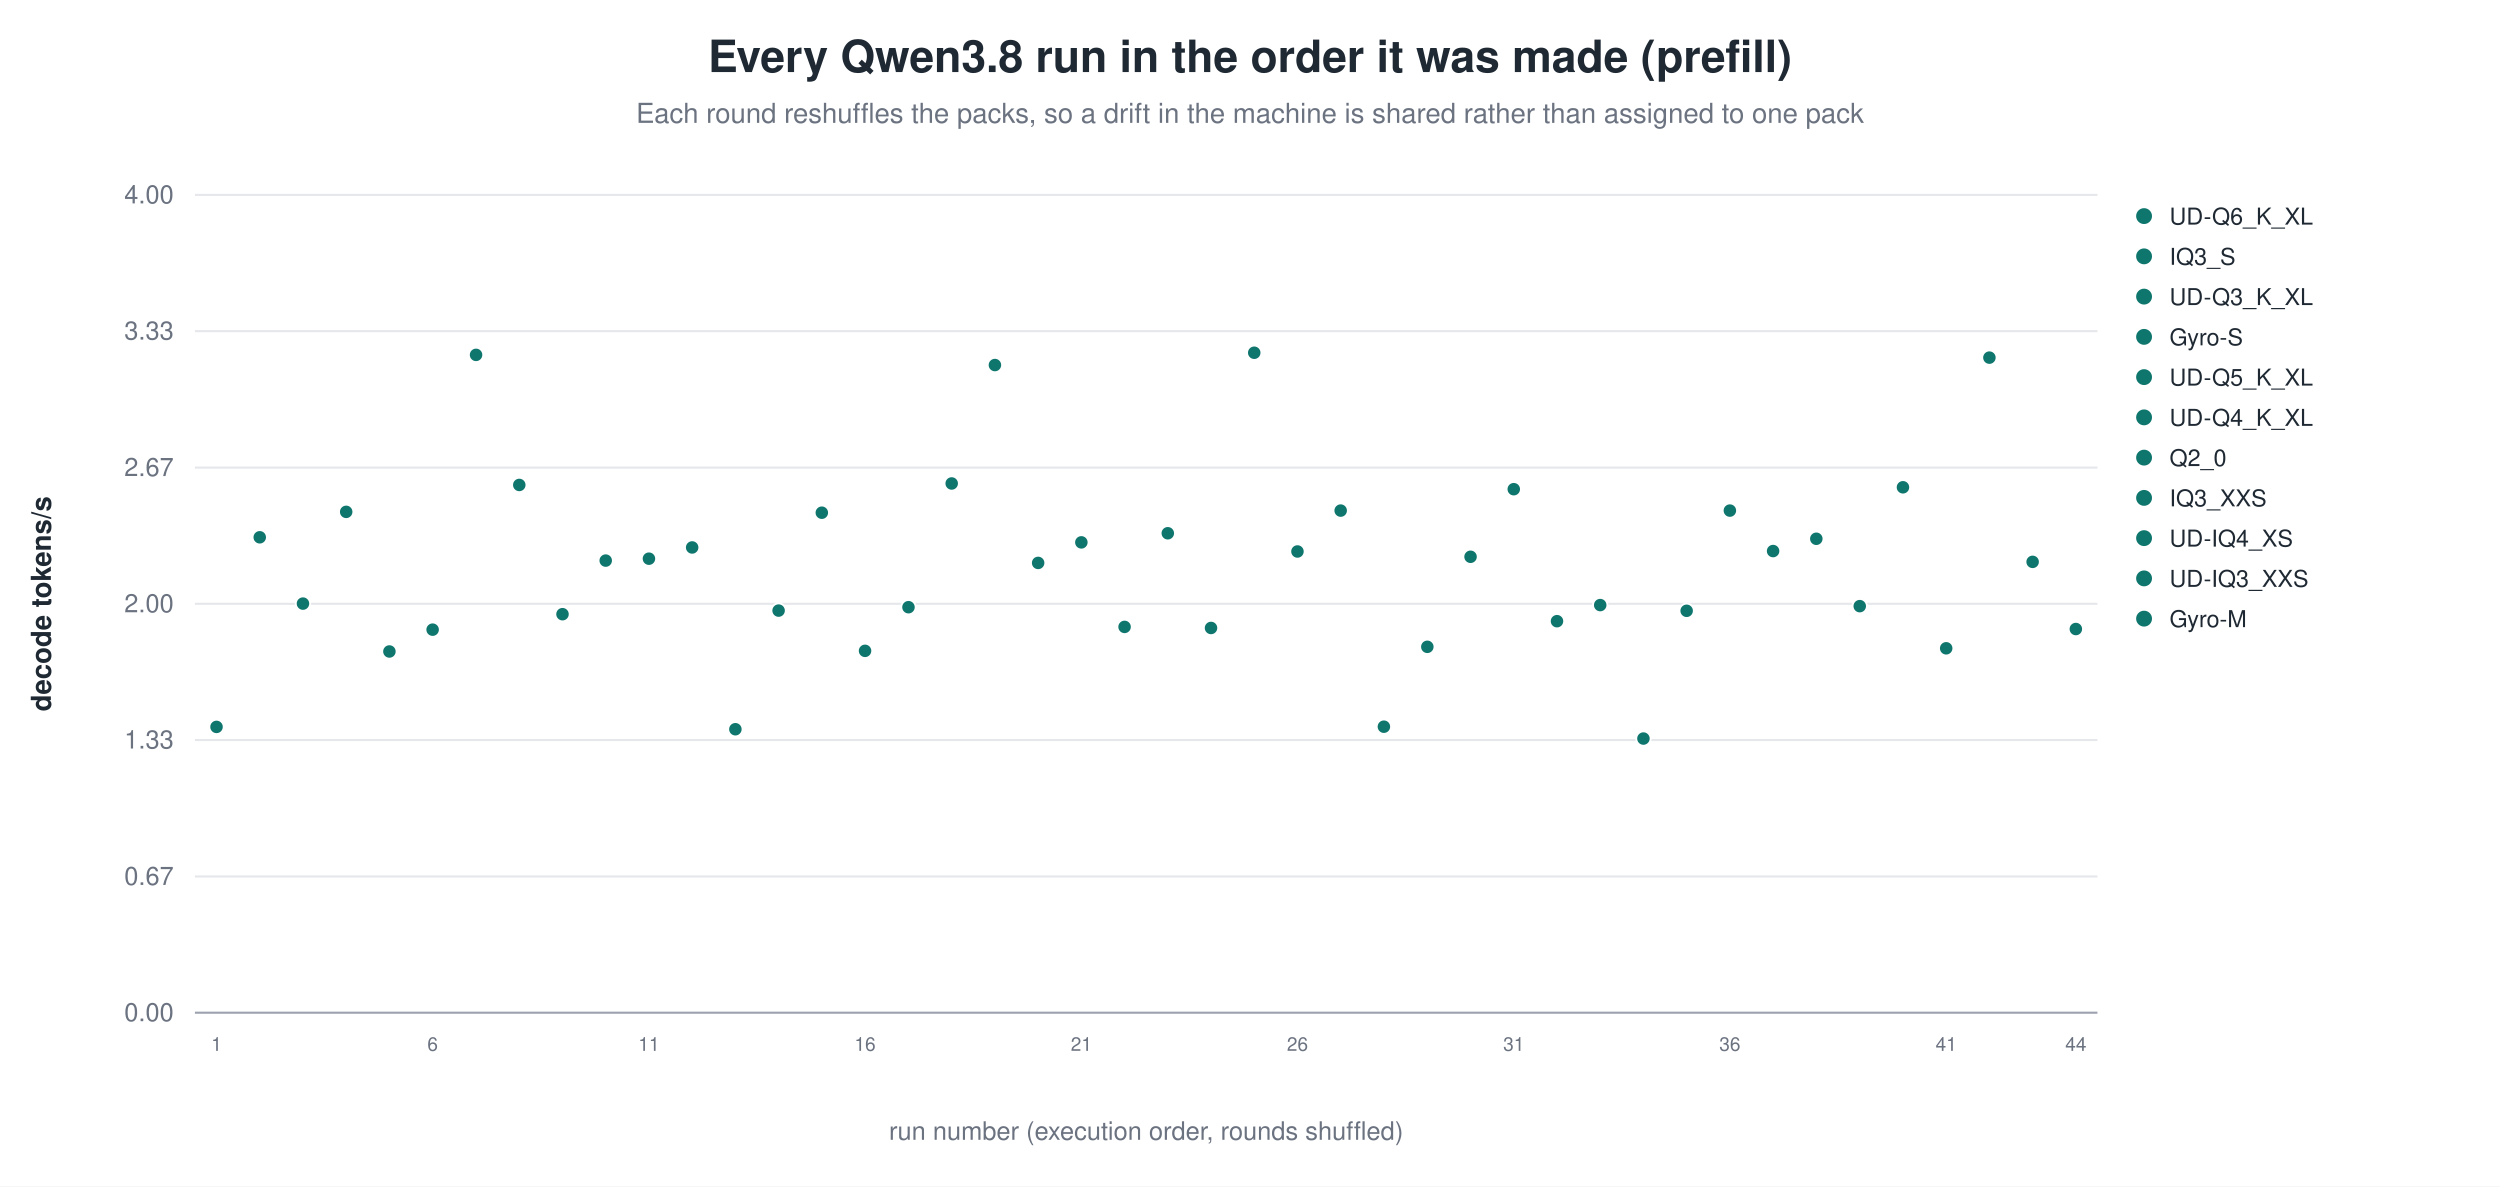
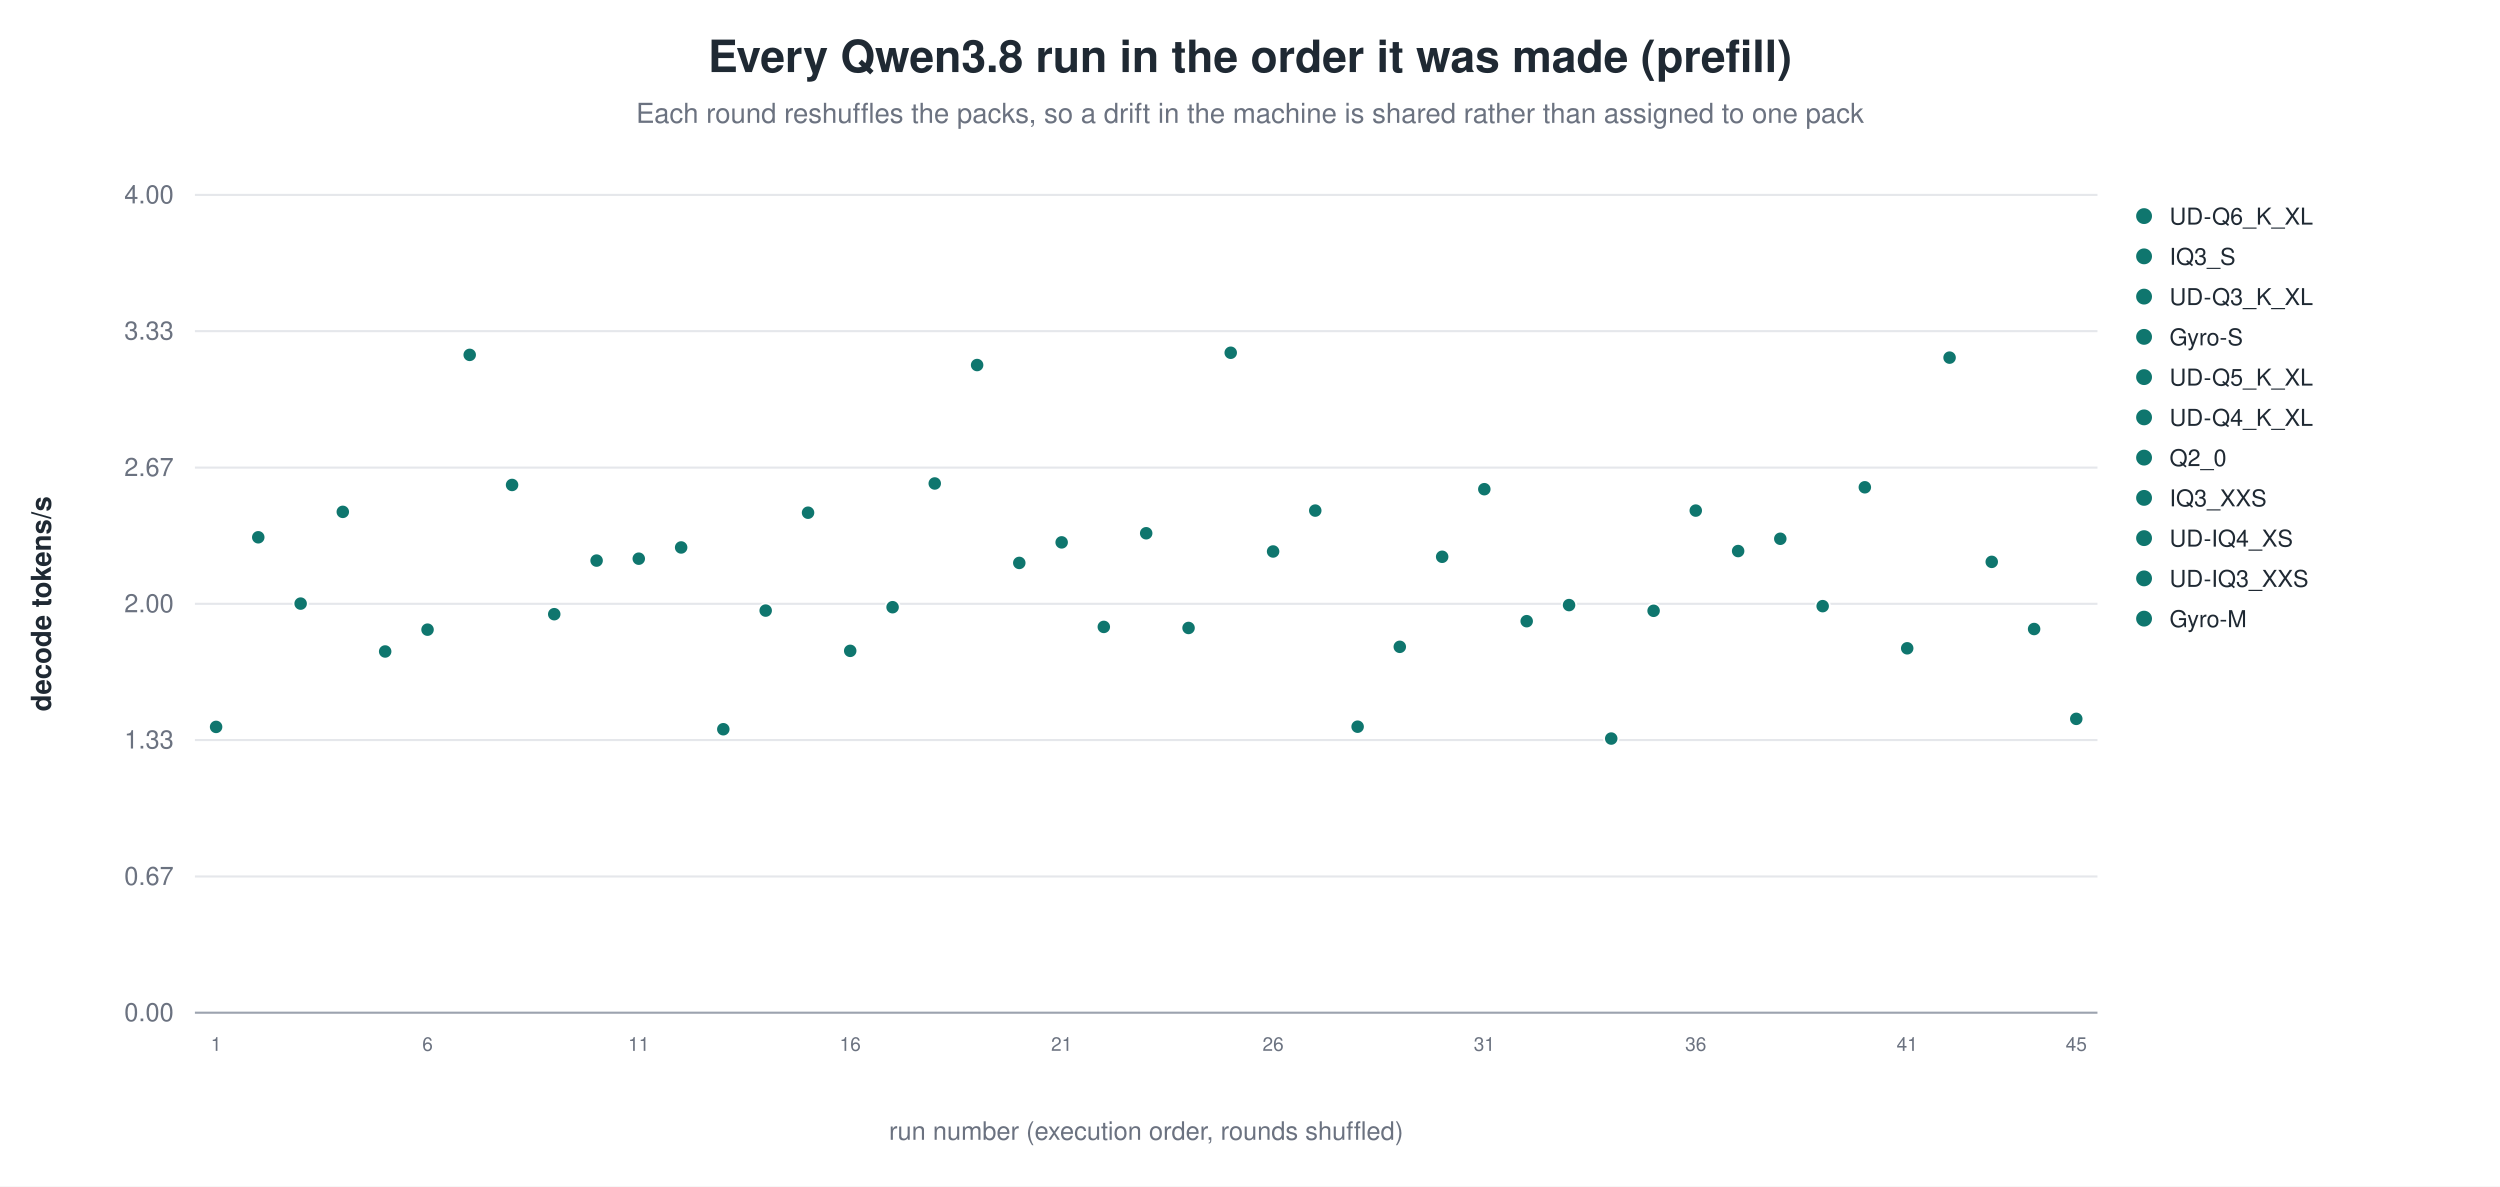
<svg xmlns="http://www.w3.org/2000/svg" width="1180" height="560" viewBox="0 0 1180 560" role="img" aria-label="Every Qwen3.8 run in the order it was made (prefill)">
  <rect width="1180" height="560" fill="white" />
  <text x="590.0" y="34" text-anchor="middle" font-family="Helvetica, Arial, sans-serif" font-size="21" font-weight="600" fill="#1f2933">Every Qwen3.8 run in the order it was made (prefill)</text>
  <text x="590.0" y="58" text-anchor="middle" font-family="Helvetica, Arial, sans-serif" font-size="13" fill="#6b7280">Each round reshuffles the packs, so a drift in the machine is shared rather than assigned to one pack</text>
  <line x1="92.0" y1="478.0" x2="990.0" y2="478.0" stroke="#9ca3af" stroke-width="1.0" />
  <text x="82.0" y="482.0" text-anchor="end" font-family="Helvetica, Arial, sans-serif" font-size="12" fill="#6b7280" font-weight="400">0.00</text>
  <line x1="92.0" y1="413.7" x2="990.0" y2="413.7" stroke="#e5e7eb" stroke-width="1.0" />
  <text x="82.0" y="417.7" text-anchor="end" font-family="Helvetica, Arial, sans-serif" font-size="12" fill="#6b7280" font-weight="400">0.67</text>
  <line x1="92.0" y1="349.3" x2="990.0" y2="349.3" stroke="#e5e7eb" stroke-width="1.0" />
  <text x="82.0" y="353.3" text-anchor="end" font-family="Helvetica, Arial, sans-serif" font-size="12" fill="#6b7280" font-weight="400">1.33</text>
  <line x1="92.0" y1="285.0" x2="990.0" y2="285.0" stroke="#e5e7eb" stroke-width="1.0" />
  <text x="82.0" y="289.0" text-anchor="end" font-family="Helvetica, Arial, sans-serif" font-size="12" fill="#6b7280" font-weight="400">2.00</text>
  <line x1="92.0" y1="220.7" x2="990.0" y2="220.7" stroke="#e5e7eb" stroke-width="1.0" />
  <text x="82.0" y="224.7" text-anchor="end" font-family="Helvetica, Arial, sans-serif" font-size="12" fill="#6b7280" font-weight="400">2.67</text>
  <line x1="92.0" y1="156.3" x2="990.0" y2="156.3" stroke="#e5e7eb" stroke-width="1.0" />
  <text x="82.0" y="160.3" text-anchor="end" font-family="Helvetica, Arial, sans-serif" font-size="12" fill="#6b7280" font-weight="400">3.33</text>
  <line x1="92.0" y1="92.0" x2="990.0" y2="92.0" stroke="#e5e7eb" stroke-width="1.0" />
  <text x="82.0" y="96.0" text-anchor="end" font-family="Helvetica, Arial, sans-serif" font-size="12" fill="#6b7280" font-weight="400">4.00</text>
  <text x="24.0" y="285.0" text-anchor="middle" font-family="Helvetica, Arial, sans-serif" font-size="13" fill="#1f2933" font-weight="600" transform="rotate(-90.0 24.0 285.0)">decode tokens/s</text>
-   <circle cx="102.2" cy="343.1" r="3.4" fill="#0f766e" stroke="white" stroke-width="0.9" opacity="1.00" />
-   <text x="102.2" y="496.0" text-anchor="middle" font-family="Helvetica, Arial, sans-serif" font-size="9" fill="#6b7280" font-weight="400">1</text>
-   <circle cx="122.6" cy="253.6" r="3.4" fill="#0f766e" stroke="white" stroke-width="0.9" opacity="1.00" />
-   <circle cx="143.0" cy="284.9" r="3.4" fill="#0f766e" stroke="white" stroke-width="0.9" opacity="1.00" />
-   <circle cx="163.4" cy="241.6" r="3.4" fill="#0f766e" stroke="white" stroke-width="0.9" opacity="1.00" />
-   <circle cx="183.8" cy="307.5" r="3.4" fill="#0f766e" stroke="white" stroke-width="0.9" opacity="1.00" />
-   <circle cx="204.2" cy="297.2" r="3.4" fill="#0f766e" stroke="white" stroke-width="0.9" opacity="1.00" />
-   <text x="204.2" y="496.0" text-anchor="middle" font-family="Helvetica, Arial, sans-serif" font-size="9" fill="#6b7280" font-weight="400">6</text>
-   <circle cx="224.7" cy="167.5" r="3.4" fill="#0f766e" stroke="white" stroke-width="0.9" opacity="1.00" />
-   <circle cx="245.1" cy="228.9" r="3.4" fill="#0f766e" stroke="white" stroke-width="0.9" opacity="1.00" />
-   <circle cx="265.5" cy="289.9" r="3.4" fill="#0f766e" stroke="white" stroke-width="0.9" opacity="1.00" />
-   <circle cx="285.9" cy="264.6" r="3.4" fill="#0f766e" stroke="white" stroke-width="0.9" opacity="1.00" />
-   <circle cx="306.3" cy="263.7" r="3.4" fill="#0f766e" stroke="white" stroke-width="0.9" opacity="1.00" />
-   <text x="306.3" y="496.0" text-anchor="middle" font-family="Helvetica, Arial, sans-serif" font-size="9" fill="#6b7280" font-weight="400">11</text>
-   <circle cx="326.7" cy="258.4" r="3.4" fill="#0f766e" stroke="white" stroke-width="0.9" opacity="1.00" />
-   <circle cx="347.1" cy="344.2" r="3.4" fill="#0f766e" stroke="white" stroke-width="0.9" opacity="1.00" />
-   <circle cx="367.5" cy="288.2" r="3.4" fill="#0f766e" stroke="white" stroke-width="0.9" opacity="1.00" />
-   <circle cx="387.9" cy="242.0" r="3.4" fill="#0f766e" stroke="white" stroke-width="0.9" opacity="1.00" />
-   <circle cx="408.3" cy="307.2" r="3.4" fill="#0f766e" stroke="white" stroke-width="0.9" opacity="1.00" />
-   <text x="408.3" y="496.0" text-anchor="middle" font-family="Helvetica, Arial, sans-serif" font-size="9" fill="#6b7280" font-weight="400">16</text>
-   <circle cx="428.8" cy="286.6" r="3.4" fill="#0f766e" stroke="white" stroke-width="0.9" opacity="1.00" />
-   <circle cx="449.2" cy="228.2" r="3.4" fill="#0f766e" stroke="white" stroke-width="0.9" opacity="1.00" />
-   <circle cx="469.6" cy="172.3" r="3.4" fill="#0f766e" stroke="white" stroke-width="0.9" opacity="1.00" />
-   <circle cx="490.0" cy="265.7" r="3.4" fill="#0f766e" stroke="white" stroke-width="0.9" opacity="1.00" />
-   <circle cx="510.4" cy="256.0" r="3.4" fill="#0f766e" stroke="white" stroke-width="0.9" opacity="1.00" />
-   <text x="510.4" y="496.0" text-anchor="middle" font-family="Helvetica, Arial, sans-serif" font-size="9" fill="#6b7280" font-weight="400">21</text>
-   <circle cx="530.8" cy="295.9" r="3.4" fill="#0f766e" stroke="white" stroke-width="0.9" opacity="1.00" />
-   <circle cx="551.2" cy="251.7" r="3.4" fill="#0f766e" stroke="white" stroke-width="0.9" opacity="1.00" />
-   <circle cx="571.6" cy="296.4" r="3.4" fill="#0f766e" stroke="white" stroke-width="0.9" opacity="1.00" />
-   <circle cx="592.0" cy="166.5" r="3.4" fill="#0f766e" stroke="white" stroke-width="0.9" opacity="1.00" />
-   <circle cx="612.4" cy="260.3" r="3.4" fill="#0f766e" stroke="white" stroke-width="0.9" opacity="1.00" />
-   <text x="612.4" y="496.0" text-anchor="middle" font-family="Helvetica, Arial, sans-serif" font-size="9" fill="#6b7280" font-weight="400">26</text>
-   <circle cx="632.8" cy="241.0" r="3.4" fill="#0f766e" stroke="white" stroke-width="0.9" opacity="1.00" />
-   <circle cx="653.2" cy="343.0" r="3.4" fill="#0f766e" stroke="white" stroke-width="0.9" opacity="1.00" />
-   <circle cx="673.7" cy="305.3" r="3.4" fill="#0f766e" stroke="white" stroke-width="0.9" opacity="1.00" />
-   <circle cx="694.1" cy="262.8" r="3.4" fill="#0f766e" stroke="white" stroke-width="0.9" opacity="1.00" />
-   <circle cx="714.5" cy="230.9" r="3.4" fill="#0f766e" stroke="white" stroke-width="0.9" opacity="1.00" />
-   <text x="714.5" y="496.0" text-anchor="middle" font-family="Helvetica, Arial, sans-serif" font-size="9" fill="#6b7280" font-weight="400">31</text>
-   <circle cx="734.9" cy="293.2" r="3.4" fill="#0f766e" stroke="white" stroke-width="0.9" opacity="1.00" />
-   <circle cx="755.3" cy="285.6" r="3.4" fill="#0f766e" stroke="white" stroke-width="0.9" opacity="1.00" />
-   <circle cx="775.7" cy="348.6" r="3.4" fill="#0f766e" stroke="white" stroke-width="0.9" opacity="1.00" />
-   <circle cx="796.1" cy="288.3" r="3.4" fill="#0f766e" stroke="white" stroke-width="0.9" opacity="1.00" />
-   <circle cx="816.5" cy="241.0" r="3.4" fill="#0f766e" stroke="white" stroke-width="0.9" opacity="1.00" />
-   <text x="816.5" y="496.0" text-anchor="middle" font-family="Helvetica, Arial, sans-serif" font-size="9" fill="#6b7280" font-weight="400">36</text>
-   <circle cx="836.9" cy="260.1" r="3.4" fill="#0f766e" stroke="white" stroke-width="0.9" opacity="1.00" />
-   <circle cx="857.3" cy="254.3" r="3.4" fill="#0f766e" stroke="white" stroke-width="0.9" opacity="1.00" />
-   <circle cx="877.8" cy="286.1" r="3.4" fill="#0f766e" stroke="white" stroke-width="0.9" opacity="1.00" />
-   <circle cx="898.2" cy="230.0" r="3.4" fill="#0f766e" stroke="white" stroke-width="0.9" opacity="1.00" />
-   <circle cx="918.6" cy="306.0" r="3.4" fill="#0f766e" stroke="white" stroke-width="0.9" opacity="1.00" />
-   <text x="918.6" y="496.0" text-anchor="middle" font-family="Helvetica, Arial, sans-serif" font-size="9" fill="#6b7280" font-weight="400">41</text>
-   <circle cx="939.0" cy="168.8" r="3.4" fill="#0f766e" stroke="white" stroke-width="0.9" opacity="1.00" />
-   <circle cx="959.4" cy="265.2" r="3.4" fill="#0f766e" stroke="white" stroke-width="0.9" opacity="1.00" />
-   <circle cx="979.8" cy="296.9" r="3.4" fill="#0f766e" stroke="white" stroke-width="0.9" opacity="1.00" />
-   <text x="979.8" y="496.0" text-anchor="middle" font-family="Helvetica, Arial, sans-serif" font-size="9" fill="#6b7280" font-weight="400">44</text>
+   <circle cx="102.0" cy="343.1" r="3.4" fill="#0f766e" stroke="white" stroke-width="0.9" opacity="1.00" />
+   <text x="102.0" y="496.0" text-anchor="middle" font-family="Helvetica, Arial, sans-serif" font-size="9" fill="#6b7280" font-weight="400">1</text>
+   <circle cx="121.9" cy="253.6" r="3.4" fill="#0f766e" stroke="white" stroke-width="0.9" opacity="1.00" />
+   <circle cx="141.9" cy="284.9" r="3.4" fill="#0f766e" stroke="white" stroke-width="0.9" opacity="1.00" />
+   <circle cx="161.8" cy="241.6" r="3.4" fill="#0f766e" stroke="white" stroke-width="0.9" opacity="1.00" />
+   <circle cx="181.8" cy="307.5" r="3.4" fill="#0f766e" stroke="white" stroke-width="0.9" opacity="1.00" />
+   <circle cx="201.8" cy="297.2" r="3.4" fill="#0f766e" stroke="white" stroke-width="0.9" opacity="1.00" />
+   <text x="201.8" y="496.0" text-anchor="middle" font-family="Helvetica, Arial, sans-serif" font-size="9" fill="#6b7280" font-weight="400">6</text>
+   <circle cx="221.7" cy="167.5" r="3.4" fill="#0f766e" stroke="white" stroke-width="0.9" opacity="1.00" />
+   <circle cx="241.7" cy="228.9" r="3.4" fill="#0f766e" stroke="white" stroke-width="0.9" opacity="1.00" />
+   <circle cx="261.6" cy="289.9" r="3.4" fill="#0f766e" stroke="white" stroke-width="0.9" opacity="1.00" />
+   <circle cx="281.6" cy="264.6" r="3.4" fill="#0f766e" stroke="white" stroke-width="0.9" opacity="1.00" />
+   <circle cx="301.5" cy="263.7" r="3.4" fill="#0f766e" stroke="white" stroke-width="0.9" opacity="1.00" />
+   <text x="301.5" y="496.0" text-anchor="middle" font-family="Helvetica, Arial, sans-serif" font-size="9" fill="#6b7280" font-weight="400">11</text>
+   <circle cx="321.5" cy="258.4" r="3.4" fill="#0f766e" stroke="white" stroke-width="0.9" opacity="1.00" />
+   <circle cx="341.4" cy="344.2" r="3.4" fill="#0f766e" stroke="white" stroke-width="0.9" opacity="1.00" />
+   <circle cx="361.4" cy="288.2" r="3.4" fill="#0f766e" stroke="white" stroke-width="0.9" opacity="1.00" />
+   <circle cx="381.4" cy="242.0" r="3.4" fill="#0f766e" stroke="white" stroke-width="0.9" opacity="1.00" />
+   <circle cx="401.3" cy="307.2" r="3.4" fill="#0f766e" stroke="white" stroke-width="0.9" opacity="1.00" />
+   <text x="401.3" y="496.0" text-anchor="middle" font-family="Helvetica, Arial, sans-serif" font-size="9" fill="#6b7280" font-weight="400">16</text>
+   <circle cx="421.3" cy="286.6" r="3.4" fill="#0f766e" stroke="white" stroke-width="0.9" opacity="1.00" />
+   <circle cx="441.2" cy="228.2" r="3.4" fill="#0f766e" stroke="white" stroke-width="0.9" opacity="1.00" />
+   <circle cx="461.2" cy="172.3" r="3.4" fill="#0f766e" stroke="white" stroke-width="0.9" opacity="1.00" />
+   <circle cx="481.1" cy="265.7" r="3.4" fill="#0f766e" stroke="white" stroke-width="0.9" opacity="1.00" />
+   <circle cx="501.1" cy="256.0" r="3.4" fill="#0f766e" stroke="white" stroke-width="0.9" opacity="1.00" />
+   <text x="501.1" y="496.0" text-anchor="middle" font-family="Helvetica, Arial, sans-serif" font-size="9" fill="#6b7280" font-weight="400">21</text>
+   <circle cx="521.0" cy="295.9" r="3.4" fill="#0f766e" stroke="white" stroke-width="0.9" opacity="1.00" />
+   <circle cx="541.0" cy="251.7" r="3.4" fill="#0f766e" stroke="white" stroke-width="0.9" opacity="1.00" />
+   <circle cx="561.0" cy="296.4" r="3.4" fill="#0f766e" stroke="white" stroke-width="0.9" opacity="1.00" />
+   <circle cx="580.9" cy="166.5" r="3.4" fill="#0f766e" stroke="white" stroke-width="0.9" opacity="1.00" />
+   <circle cx="600.9" cy="260.3" r="3.4" fill="#0f766e" stroke="white" stroke-width="0.9" opacity="1.00" />
+   <text x="600.9" y="496.0" text-anchor="middle" font-family="Helvetica, Arial, sans-serif" font-size="9" fill="#6b7280" font-weight="400">26</text>
+   <circle cx="620.8" cy="241.0" r="3.4" fill="#0f766e" stroke="white" stroke-width="0.9" opacity="1.00" />
+   <circle cx="640.8" cy="343.0" r="3.4" fill="#0f766e" stroke="white" stroke-width="0.9" opacity="1.00" />
+   <circle cx="660.7" cy="305.3" r="3.4" fill="#0f766e" stroke="white" stroke-width="0.9" opacity="1.00" />
+   <circle cx="680.7" cy="262.8" r="3.4" fill="#0f766e" stroke="white" stroke-width="0.9" opacity="1.00" />
+   <circle cx="700.6" cy="230.9" r="3.4" fill="#0f766e" stroke="white" stroke-width="0.9" opacity="1.00" />
+   <text x="700.6" y="496.0" text-anchor="middle" font-family="Helvetica, Arial, sans-serif" font-size="9" fill="#6b7280" font-weight="400">31</text>
+   <circle cx="720.6" cy="293.2" r="3.4" fill="#0f766e" stroke="white" stroke-width="0.9" opacity="1.00" />
+   <circle cx="740.6" cy="285.6" r="3.4" fill="#0f766e" stroke="white" stroke-width="0.9" opacity="1.00" />
+   <circle cx="760.5" cy="348.6" r="3.4" fill="#0f766e" stroke="white" stroke-width="0.9" opacity="1.00" />
+   <circle cx="780.5" cy="288.3" r="3.4" fill="#0f766e" stroke="white" stroke-width="0.9" opacity="1.00" />
+   <circle cx="800.4" cy="241.0" r="3.4" fill="#0f766e" stroke="white" stroke-width="0.9" opacity="1.00" />
+   <text x="800.4" y="496.0" text-anchor="middle" font-family="Helvetica, Arial, sans-serif" font-size="9" fill="#6b7280" font-weight="400">36</text>
+   <circle cx="820.4" cy="260.1" r="3.4" fill="#0f766e" stroke="white" stroke-width="0.9" opacity="1.00" />
+   <circle cx="840.3" cy="254.3" r="3.4" fill="#0f766e" stroke="white" stroke-width="0.9" opacity="1.00" />
+   <circle cx="860.3" cy="286.1" r="3.4" fill="#0f766e" stroke="white" stroke-width="0.9" opacity="1.00" />
+   <circle cx="880.2" cy="230.0" r="3.4" fill="#0f766e" stroke="white" stroke-width="0.9" opacity="1.00" />
+   <circle cx="900.2" cy="306.0" r="3.4" fill="#0f766e" stroke="white" stroke-width="0.9" opacity="1.00" />
+   <text x="900.2" y="496.0" text-anchor="middle" font-family="Helvetica, Arial, sans-serif" font-size="9" fill="#6b7280" font-weight="400">41</text>
+   <circle cx="920.2" cy="168.8" r="3.4" fill="#0f766e" stroke="white" stroke-width="0.9" opacity="1.00" />
+   <circle cx="940.1" cy="265.2" r="3.4" fill="#0f766e" stroke="white" stroke-width="0.9" opacity="1.00" />
+   <circle cx="960.1" cy="296.9" r="3.4" fill="#0f766e" stroke="white" stroke-width="0.9" opacity="1.00" />
+   <circle cx="980.0" cy="339.3" r="3.4" fill="#0f766e" stroke="white" stroke-width="0.9" opacity="1.00" />
+   <text x="980.0" y="496.0" text-anchor="middle" font-family="Helvetica, Arial, sans-serif" font-size="9" fill="#6b7280" font-weight="400">45</text>
  <circle cx="1012.0" cy="102.0" r="4.2" fill="#0f766e" stroke="white" stroke-width="0.9" opacity="1.00" />
  <text x="1024.0" y="106.0" text-anchor="start" font-family="Helvetica, Arial, sans-serif" font-size="11" fill="#1f2933" font-weight="400">UD-Q6_K_XL</text>
  <circle cx="1012.0" cy="121.0" r="4.2" fill="#0f766e" stroke="white" stroke-width="0.9" opacity="1.00" />
  <text x="1024.0" y="125.0" text-anchor="start" font-family="Helvetica, Arial, sans-serif" font-size="11" fill="#1f2933" font-weight="400">IQ3_S</text>
  <circle cx="1012.0" cy="140.0" r="4.2" fill="#0f766e" stroke="white" stroke-width="0.9" opacity="1.00" />
  <text x="1024.0" y="144.0" text-anchor="start" font-family="Helvetica, Arial, sans-serif" font-size="11" fill="#1f2933" font-weight="400">UD-Q3_K_XL</text>
  <circle cx="1012.0" cy="159.0" r="4.2" fill="#0f766e" stroke="white" stroke-width="0.9" opacity="1.00" />
  <text x="1024.0" y="163.0" text-anchor="start" font-family="Helvetica, Arial, sans-serif" font-size="11" fill="#1f2933" font-weight="400">Gyro-S</text>
  <circle cx="1012.0" cy="178.0" r="4.2" fill="#0f766e" stroke="white" stroke-width="0.9" opacity="1.00" />
  <text x="1024.0" y="182.0" text-anchor="start" font-family="Helvetica, Arial, sans-serif" font-size="11" fill="#1f2933" font-weight="400">UD-Q5_K_XL</text>
  <circle cx="1012.0" cy="197.0" r="4.2" fill="#0f766e" stroke="white" stroke-width="0.9" opacity="1.00" />
  <text x="1024.0" y="201.0" text-anchor="start" font-family="Helvetica, Arial, sans-serif" font-size="11" fill="#1f2933" font-weight="400">UD-Q4_K_XL</text>
  <circle cx="1012.0" cy="216.0" r="4.2" fill="#0f766e" stroke="white" stroke-width="0.9" opacity="1.00" />
  <text x="1024.0" y="220.0" text-anchor="start" font-family="Helvetica, Arial, sans-serif" font-size="11" fill="#1f2933" font-weight="400">Q2_0</text>
  <circle cx="1012.0" cy="235.0" r="4.2" fill="#0f766e" stroke="white" stroke-width="0.9" opacity="1.00" />
  <text x="1024.0" y="239.0" text-anchor="start" font-family="Helvetica, Arial, sans-serif" font-size="11" fill="#1f2933" font-weight="400">IQ3_XXS</text>
  <circle cx="1012.0" cy="254.0" r="4.2" fill="#0f766e" stroke="white" stroke-width="0.9" opacity="1.00" />
  <text x="1024.0" y="258.0" text-anchor="start" font-family="Helvetica, Arial, sans-serif" font-size="11" fill="#1f2933" font-weight="400">UD-IQ4_XS</text>
  <circle cx="1012.0" cy="273.0" r="4.2" fill="#0f766e" stroke="white" stroke-width="0.9" opacity="1.00" />
  <text x="1024.0" y="277.0" text-anchor="start" font-family="Helvetica, Arial, sans-serif" font-size="11" fill="#1f2933" font-weight="400">UD-IQ3_XXS</text>
  <circle cx="1012.0" cy="292.0" r="4.2" fill="#0f766e" stroke="white" stroke-width="0.9" opacity="1.00" />
  <text x="1024.0" y="296.0" text-anchor="start" font-family="Helvetica, Arial, sans-serif" font-size="11" fill="#1f2933" font-weight="400">Gyro-M</text>
  <text x="541.0" y="538.0" text-anchor="middle" font-family="Helvetica, Arial, sans-serif" font-size="12" fill="#6b7280" font-weight="400">run number (execution order, rounds shuffled)</text>
</svg>
